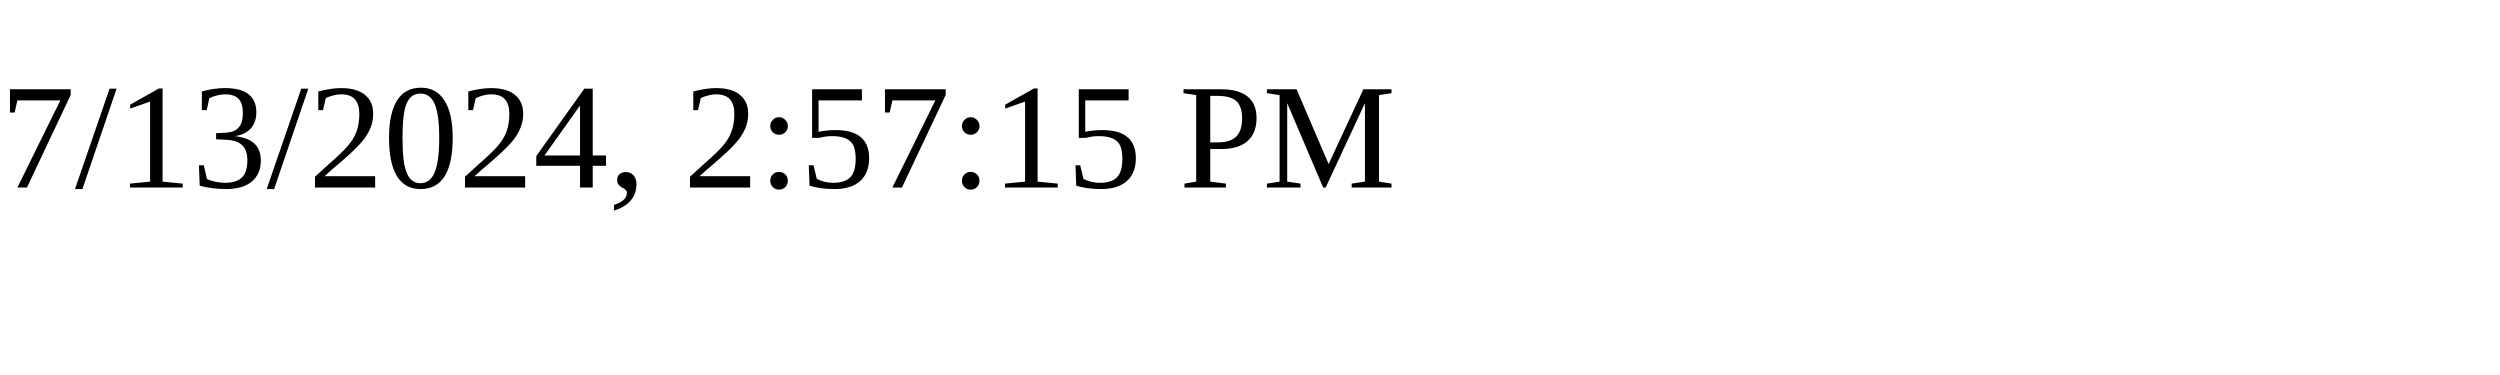
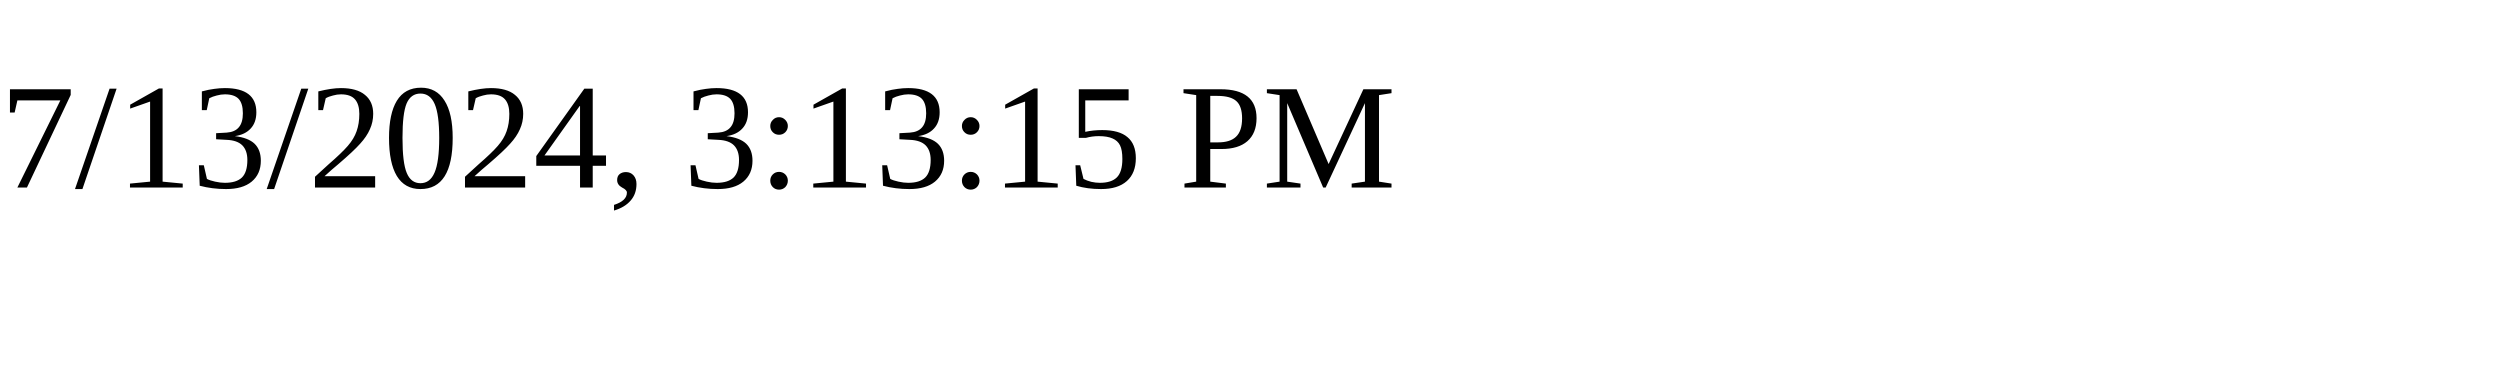
<svg xmlns="http://www.w3.org/2000/svg" height="30" width="200">
-   <text x="0" y="15">7/13/2024, 2:57:15 PM</text>
+   <text x="0" y="15">7/13/2024, 3:13:15 PM</text>
</svg>
